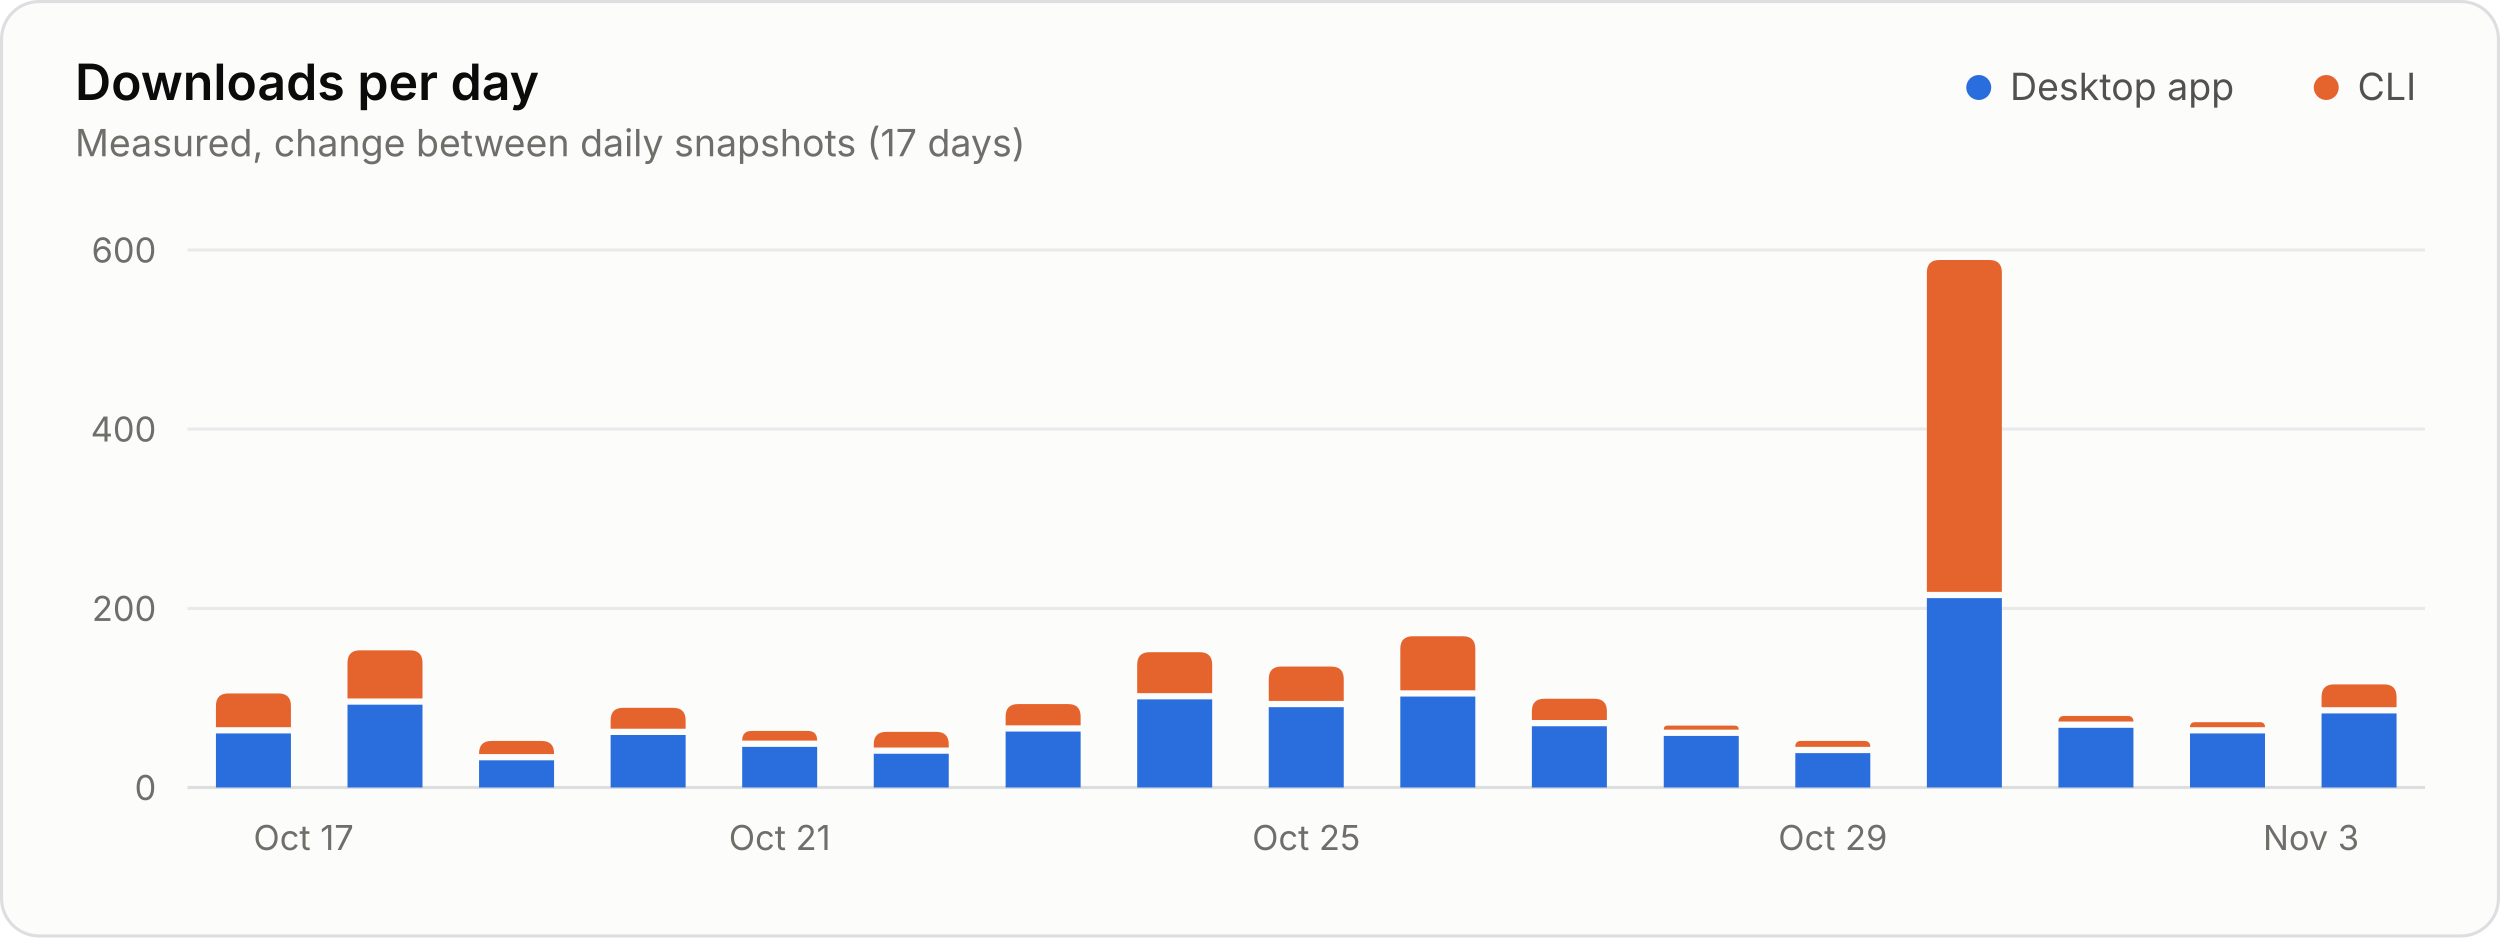
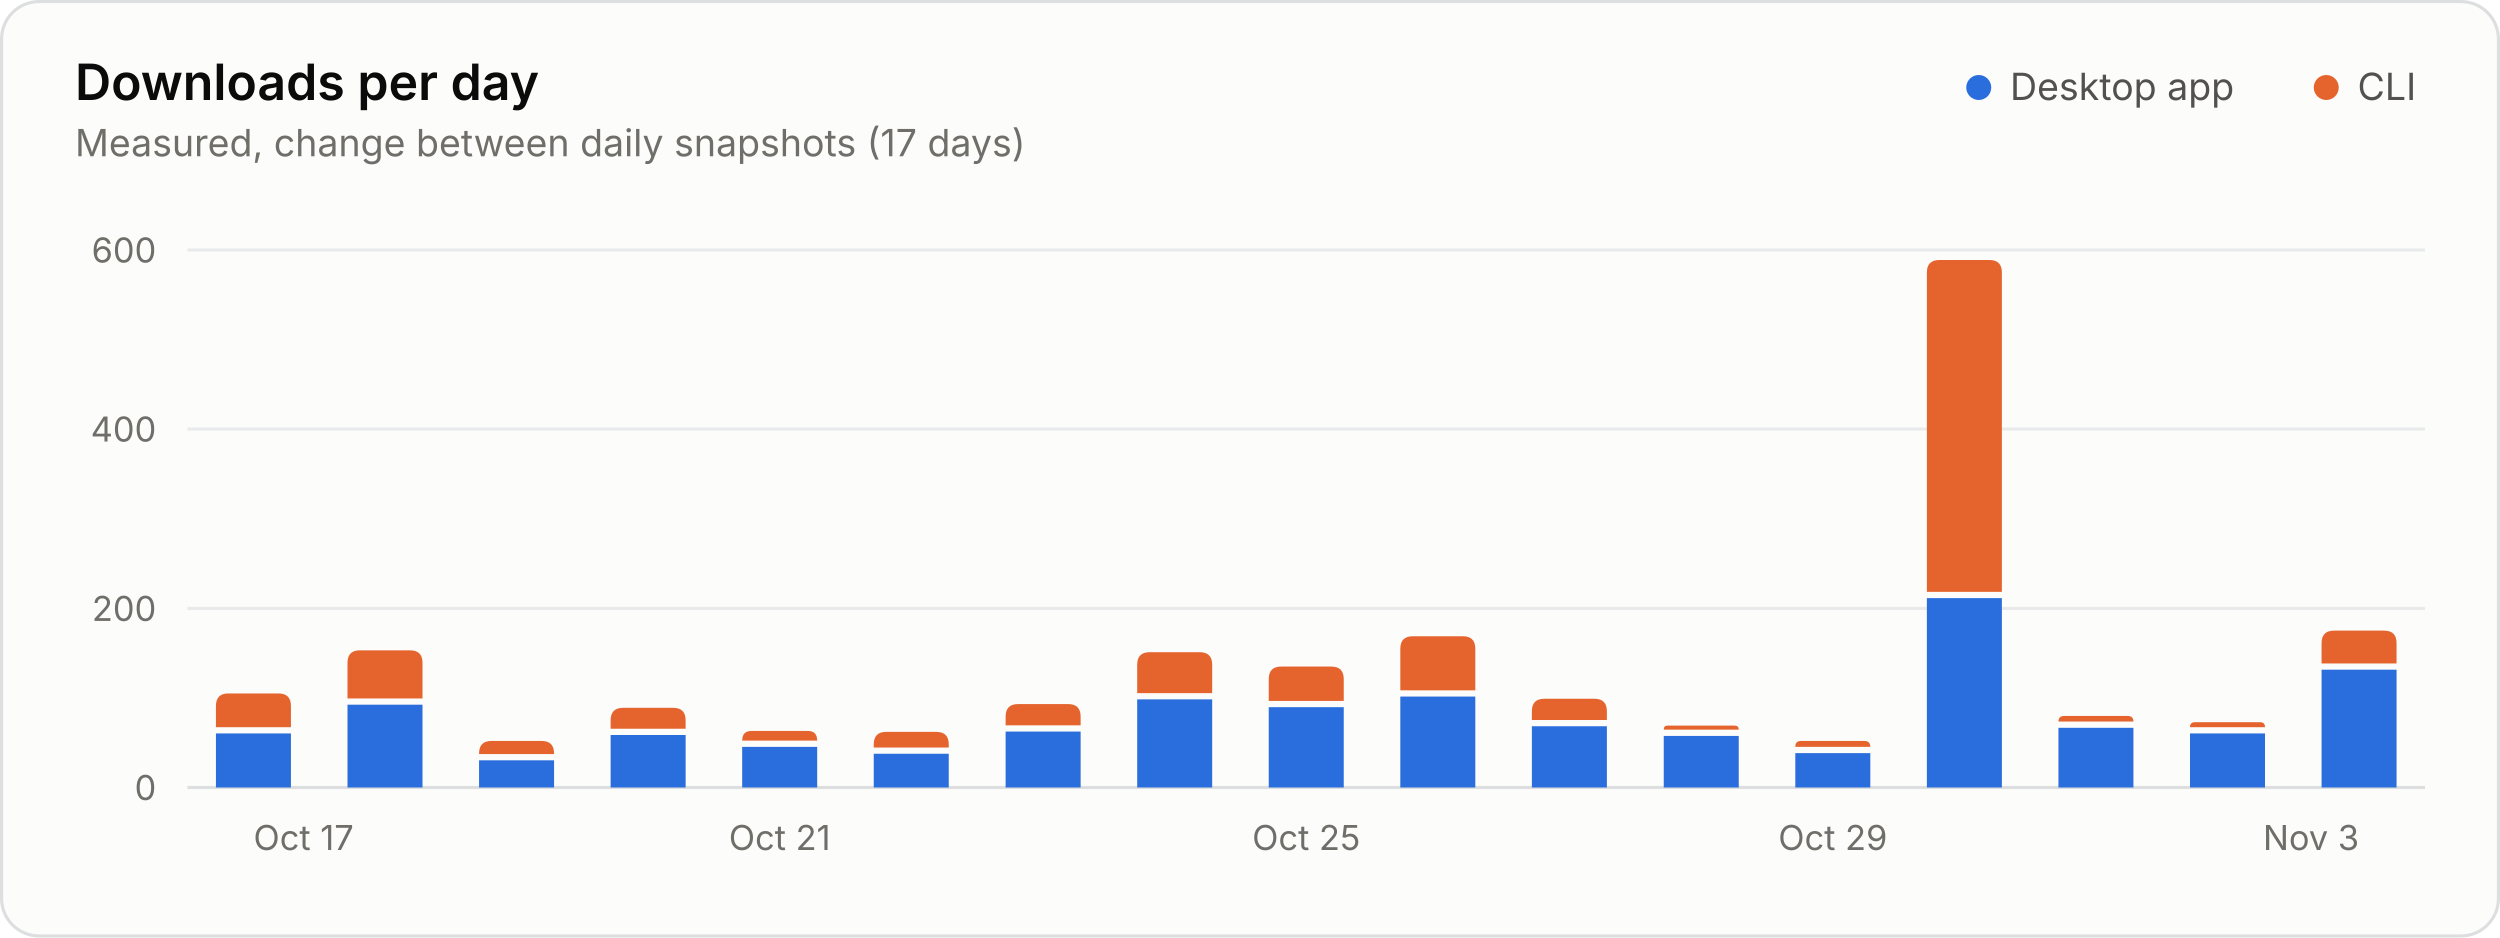
<svg xmlns="http://www.w3.org/2000/svg" width="800" height="300" viewBox="0 0 800 300" role="img" aria-labelledby="title desc">
  <style>.gs-rise{animation:gs-rise 1.1s ease-out backwards;transform-box:fill-box;transform-origin:bottom}@keyframes gs-rise{from{transform:scaleY(0)}to{transform:scaleY(1)}}@media (prefers-reduced-motion: reduce){.gs-rise{animation:none!important}}</style>
  <rect x="0.5" y="0.5" width="799" height="299" rx="12" fill="#fcfcfb" stroke="#dcdedf" />
  <g font-family="&quot;IBM Plex Sans&quot;, system-ui, -apple-system, &quot;Segoe UI&quot;, sans-serif" font-size="11" fill="#52514e" style="font-variant-numeric:tabular-nums">
    <text x="24" y="32" fill="#0b0b0b" font-size="16" font-weight="600">Downloads per day</text>
    <text x="24.0" y="50.0" fill="#6f6e69" font-size="12">Measured, change between daily snapshots (17 days)</text>
    <circle cx="633.2" cy="28.0" r="4" fill="#2a6ddc" />
    <text x="643.2" y="32.0" fill="#52514e" font-size="12">Desktop app</text>
    <circle cx="744.4" cy="28.0" r="4" fill="#e5642e" />
    <text x="754.4" y="32.0" fill="#52514e" font-size="12">CLI</text>
    <line x1="60.0" x2="776.0" y1="252.0" y2="252.0" stroke="#dcdedf" />
    <text x="50.0" y="256.0" fill="#6f6e69" text-anchor="end">0</text>
    <line x1="60.0" x2="776.0" y1="194.7" y2="194.7" stroke="#e8eaeb" />
    <text x="50.0" y="198.7" fill="#6f6e69" text-anchor="end">200</text>
    <line x1="60.0" x2="776.0" y1="137.3" y2="137.3" stroke="#e8eaeb" />
    <text x="50.0" y="141.3" fill="#6f6e69" text-anchor="end">400</text>
    <line x1="60.0" x2="776.0" y1="80.0" y2="80.0" stroke="#e8eaeb" />
    <text x="50.0" y="84.0" fill="#6f6e69" text-anchor="end">600</text>
    <text x="81.1" y="272.0" fill="#6f6e69">Oct 17</text>
    <text x="249.5" y="272.0" fill="#6f6e69" text-anchor="middle">Oct 21</text>
    <text x="418.0" y="272.0" fill="#6f6e69" text-anchor="middle">Oct 25</text>
    <text x="586.5" y="272.0" fill="#6f6e69" text-anchor="middle">Oct 29</text>
    <text x="754.9" y="272.0" fill="#6f6e69" text-anchor="end">Nov 3</text>
    <g class="gs-rise">
      <path d="M69.1 252.0V234.7H93.1V252.0Z" fill="#2a6ddc" />
      <path d="M69.1 232.7V225.9Q69.1 221.9 73.1 221.9H89.1Q93.1 221.9 93.1 225.9V232.7Z" fill="#e5642e" />
    </g>
    <g class="gs-rise" style="animation-delay:29ms">
      <path d="M111.2 252.0V225.5H135.2V252.0Z" fill="#2a6ddc" />
      <path d="M111.2 223.5V212.1Q111.2 208.1 115.2 208.1H131.2Q135.2 208.1 135.2 212.1V223.5Z" fill="#e5642e" />
    </g>
    <g class="gs-rise" style="animation-delay:59ms">
      <path d="M153.3 252.0V243.3H177.3V252.0Z" fill="#2a6ddc" />
      <path d="M153.3 241.3V241.1Q153.3 237.1 157.3 237.1H173.3Q177.3 237.1 177.3 241.1V241.3Z" fill="#e5642e" />
    </g>
    <g class="gs-rise" style="animation-delay:88ms">
      <path d="M195.4 252.0V235.2H219.4V252.0Z" fill="#2a6ddc" />
      <path d="M195.4 233.2V230.5Q195.4 226.5 199.4 226.5H215.4Q219.4 226.5 219.4 230.5V233.2Z" fill="#e5642e" />
    </g>
    <g class="gs-rise" style="animation-delay:118ms">
      <path d="M237.5 252.0V239.0H261.5V252.0Z" fill="#2a6ddc" />
      <path d="M237.5 237.0V237.0Q237.5 233.9 240.5 233.9H258.5Q261.5 233.9 261.5 237.0V237.0Z" fill="#e5642e" />
    </g>
    <g class="gs-rise" style="animation-delay:147ms">
      <path d="M279.6 252.0V241.2H303.6V252.0Z" fill="#2a6ddc" />
      <path d="M279.6 239.2V238.2Q279.6 234.2 283.6 234.2H299.6Q303.6 234.2 303.6 238.2V239.2Z" fill="#e5642e" />
    </g>
    <g class="gs-rise" style="animation-delay:176ms">
      <path d="M321.8 252.0V234.1H345.8V252.0Z" fill="#2a6ddc" />
      <path d="M321.8 232.1V229.3Q321.8 225.3 325.8 225.3H341.8Q345.8 225.3 345.8 229.3V232.1Z" fill="#e5642e" />
    </g>
    <g class="gs-rise" style="animation-delay:206ms">
      <path d="M363.9 252.0V223.8H387.9V252.0Z" fill="#2a6ddc" />
      <path d="M363.9 221.8V212.7Q363.9 208.7 367.9 208.7H383.9Q387.9 208.7 387.9 212.7V221.8Z" fill="#e5642e" />
    </g>
    <g class="gs-rise" style="animation-delay:235ms">
      <path d="M406.0 252.0V226.3H430.0V252.0Z" fill="#2a6ddc" />
      <path d="M406.0 224.3V217.3Q406.0 213.3 410.0 213.3H426.0Q430.0 213.3 430.0 217.3V224.3Z" fill="#e5642e" />
    </g>
    <g class="gs-rise" style="animation-delay:265ms">
      <path d="M448.1 252.0V222.9H472.1V252.0Z" fill="#2a6ddc" />
      <path d="M448.1 220.9V207.6Q448.1 203.6 452.1 203.6H468.1Q472.1 203.6 472.1 207.6V220.9Z" fill="#e5642e" />
    </g>
    <g class="gs-rise" style="animation-delay:294ms">
      <path d="M490.2 252.0V232.4H514.2V252.0Z" fill="#2a6ddc" />
      <path d="M490.2 230.4V227.6Q490.2 223.6 494.2 223.6H510.2Q514.2 223.6 514.2 227.6V230.4Z" fill="#e5642e" />
    </g>
    <g class="gs-rise" style="animation-delay:324ms">
      <path d="M532.4 252.0V235.5H556.4V252.0Z" fill="#2a6ddc" />
      <path d="M532.4 233.5V233.5Q532.4 232.2 533.6 232.2H555.1Q556.4 232.2 556.4 233.5V233.5Z" fill="#e5642e" />
    </g>
    <g class="gs-rise" style="animation-delay:353ms">
      <path d="M574.5 252.0V241.0H598.5V252.0Z" fill="#2a6ddc" />
      <path d="M574.5 239.0V239.0Q574.5 237.1 576.3 237.1H596.6Q598.5 237.1 598.5 239.0V239.0Z" fill="#e5642e" />
    </g>
    <g class="gs-rise" style="animation-delay:382ms">
      <path d="M616.6 252.0V191.4H640.6V252.0Z" fill="#2a6ddc" />
      <path d="M616.6 189.4V87.2Q616.6 83.2 620.6 83.2H636.6Q640.6 83.2 640.6 87.2V189.4Z" fill="#e5642e" />
    </g>
    <g class="gs-rise" style="animation-delay:412ms">
      <path d="M658.7 252.0V232.9H682.7V252.0Z" fill="#2a6ddc" />
      <path d="M658.7 230.9V230.9Q658.7 229.1 660.6 229.1H680.8Q682.7 229.1 682.7 230.9V230.9Z" fill="#e5642e" />
    </g>
    <g class="gs-rise" style="animation-delay:441ms">
      <path d="M700.8 252.0V234.7H724.8V252.0Z" fill="#2a6ddc" />
      <path d="M700.8 232.7V232.7Q700.8 231.1 702.4 231.1H723.2Q724.8 231.1 724.8 232.7V232.7Z" fill="#e5642e" />
    </g>
    <g class="gs-rise" style="animation-delay:471ms">
-       <path d="M742.9 252.0V228.3H766.9V252.0Z" fill="#2a6ddc" />
-       <path d="M742.9 226.3V223.0Q742.9 219.0 746.9 219.0H762.9Q766.9 219.0 766.9 223.0V226.3Z" fill="#e5642e" />
+       <path d="M742.9 252.0V214.3H766.9V252.0Z" fill="#2a6ddc" />
+       <path d="M742.9 212.3V205.8Q742.9 201.8 746.9 201.8H762.9Q766.9 201.8 766.9 205.8V212.3Z" fill="#e5642e" />
    </g>
  </g>
</svg>
